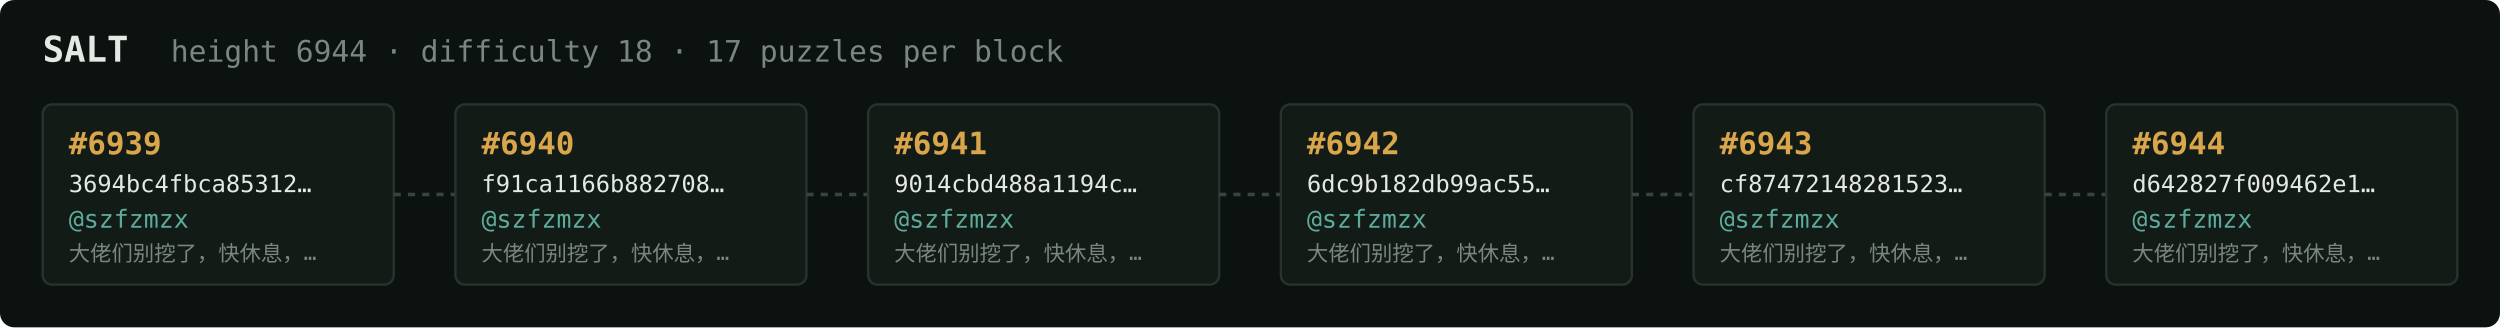
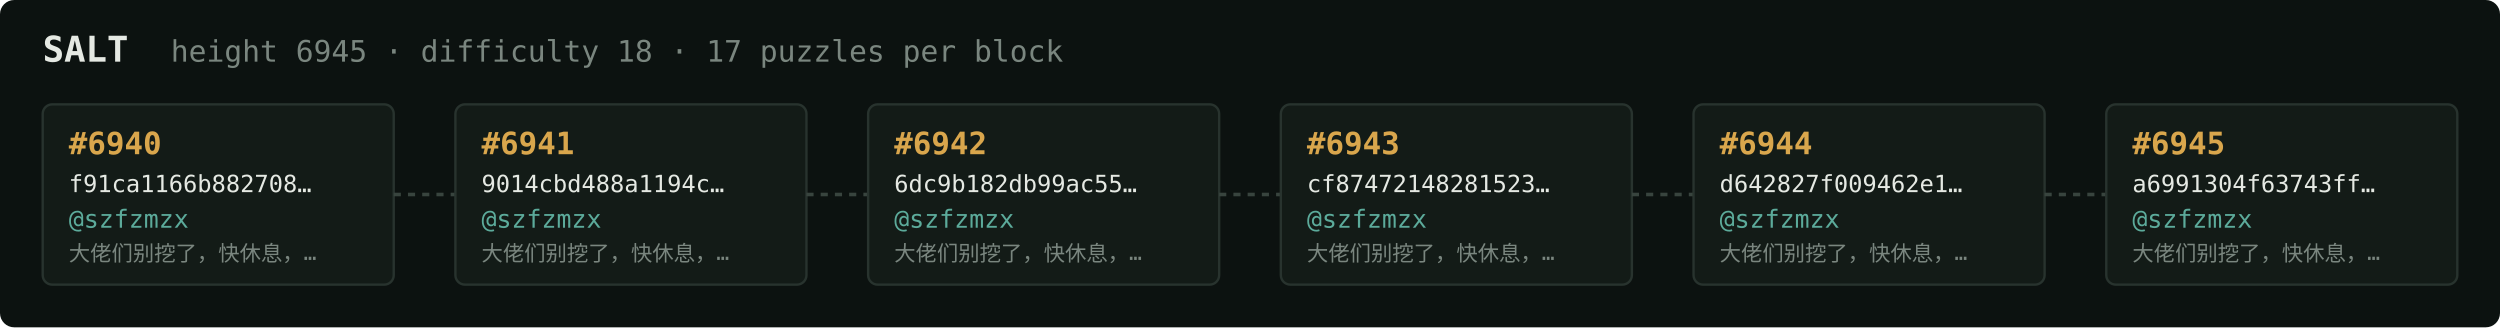
<svg xmlns="http://www.w3.org/2000/svg" width="1054" height="138" viewBox="0 0 1054 138" font-family="ui-monospace,SFMono-Regular,Menlo,monospace">
  <rect fill="#0c1210" width="1054" height="138" rx="6" />
  <text x="18" y="26" fill="#e5e9e3" font-size="15" font-weight="700">SALT</text>
-   <text x="72" y="26" fill="#7a867f" font-size="12.5">height 6944 · difficulty 18 · 17 puzzles per block</text>
+   <text x="72" y="26" fill="#7a867f" font-size="12.5">height 6945 · difficulty 18 · 17 puzzles per block</text>
  <rect x="18" y="44" width="148" height="76" rx="4" fill="#131b17" stroke="#28332e" stroke-width="1" />
-   <text x="29" y="65" fill="#d9a64c" font-size="13" font-weight="700">#6939</text>
-   <text x="29" y="81" fill="#e5e9e3" font-size="10">3694bc4fbca85312…</text>
+   <text x="29" y="65" fill="#d9a64c" font-size="13" font-weight="700">#6940</text>
+   <text x="29" y="81" fill="#e5e9e3" font-size="10">f91ca1166b882708…</text>
  <text x="29" y="96" fill="#5cab9b" font-size="10.5">@szfzmzx</text>
  <text x="29" y="110" fill="#7a867f" font-size="9">大佬们别挖了，快休息，…</text>
  <line x1="166" y1="82.0" x2="192" y2="82.0" stroke="#38443e" stroke-width="1.5" stroke-dasharray="3 3" />
  <rect x="192" y="44" width="148" height="76" rx="4" fill="#131b17" stroke="#28332e" stroke-width="1" />
-   <text x="203" y="65" fill="#d9a64c" font-size="13" font-weight="700">#6940</text>
-   <text x="203" y="81" fill="#e5e9e3" font-size="10">f91ca1166b882708…</text>
+   <text x="203" y="65" fill="#d9a64c" font-size="13" font-weight="700">#6941</text>
+   <text x="203" y="81" fill="#e5e9e3" font-size="10">9014cbd488a1194c…</text>
  <text x="203" y="96" fill="#5cab9b" font-size="10.5">@szfzmzx</text>
  <text x="203" y="110" fill="#7a867f" font-size="9">大佬们别挖了，快休息，…</text>
  <line x1="340" y1="82.0" x2="366" y2="82.0" stroke="#38443e" stroke-width="1.5" stroke-dasharray="3 3" />
  <rect x="366" y="44" width="148" height="76" rx="4" fill="#131b17" stroke="#28332e" stroke-width="1" />
-   <text x="377" y="65" fill="#d9a64c" font-size="13" font-weight="700">#6941</text>
-   <text x="377" y="81" fill="#e5e9e3" font-size="10">9014cbd488a1194c…</text>
+   <text x="377" y="65" fill="#d9a64c" font-size="13" font-weight="700">#6942</text>
+   <text x="377" y="81" fill="#e5e9e3" font-size="10">6dc9b182db99ac55…</text>
  <text x="377" y="96" fill="#5cab9b" font-size="10.5">@szfzmzx</text>
  <text x="377" y="110" fill="#7a867f" font-size="9">大佬们别挖了，快休息，…</text>
  <line x1="514" y1="82.0" x2="540" y2="82.0" stroke="#38443e" stroke-width="1.5" stroke-dasharray="3 3" />
  <rect x="540" y="44" width="148" height="76" rx="4" fill="#131b17" stroke="#28332e" stroke-width="1" />
-   <text x="551" y="65" fill="#d9a64c" font-size="13" font-weight="700">#6942</text>
-   <text x="551" y="81" fill="#e5e9e3" font-size="10">6dc9b182db99ac55…</text>
+   <text x="551" y="65" fill="#d9a64c" font-size="13" font-weight="700">#6943</text>
+   <text x="551" y="81" fill="#e5e9e3" font-size="10">cf87472148281523…</text>
  <text x="551" y="96" fill="#5cab9b" font-size="10.5">@szfzmzx</text>
  <text x="551" y="110" fill="#7a867f" font-size="9">大佬们别挖了，快休息，…</text>
  <line x1="688" y1="82.0" x2="714" y2="82.0" stroke="#38443e" stroke-width="1.5" stroke-dasharray="3 3" />
  <rect x="714" y="44" width="148" height="76" rx="4" fill="#131b17" stroke="#28332e" stroke-width="1" />
-   <text x="725" y="65" fill="#d9a64c" font-size="13" font-weight="700">#6943</text>
-   <text x="725" y="81" fill="#e5e9e3" font-size="10">cf87472148281523…</text>
+   <text x="725" y="65" fill="#d9a64c" font-size="13" font-weight="700">#6944</text>
+   <text x="725" y="81" fill="#e5e9e3" font-size="10">d642827f009462e1…</text>
  <text x="725" y="96" fill="#5cab9b" font-size="10.5">@szfzmzx</text>
  <text x="725" y="110" fill="#7a867f" font-size="9">大佬们别挖了，快休息，…</text>
  <line x1="862" y1="82.0" x2="888" y2="82.0" stroke="#38443e" stroke-width="1.5" stroke-dasharray="3 3" />
  <rect x="888" y="44" width="148" height="76" rx="4" fill="#131b17" stroke="#28332e" stroke-width="1" />
-   <text x="899" y="65" fill="#d9a64c" font-size="13" font-weight="700">#6944</text>
-   <text x="899" y="81" fill="#e5e9e3" font-size="10">d642827f009462e1…</text>
+   <text x="899" y="65" fill="#d9a64c" font-size="13" font-weight="700">#6945</text>
+   <text x="899" y="81" fill="#e5e9e3" font-size="10">a6991304f63743ff…</text>
  <text x="899" y="96" fill="#5cab9b" font-size="10.5">@szfzmzx</text>
  <text x="899" y="110" fill="#7a867f" font-size="9">大佬们别挖了，快休息，…</text>
</svg>
